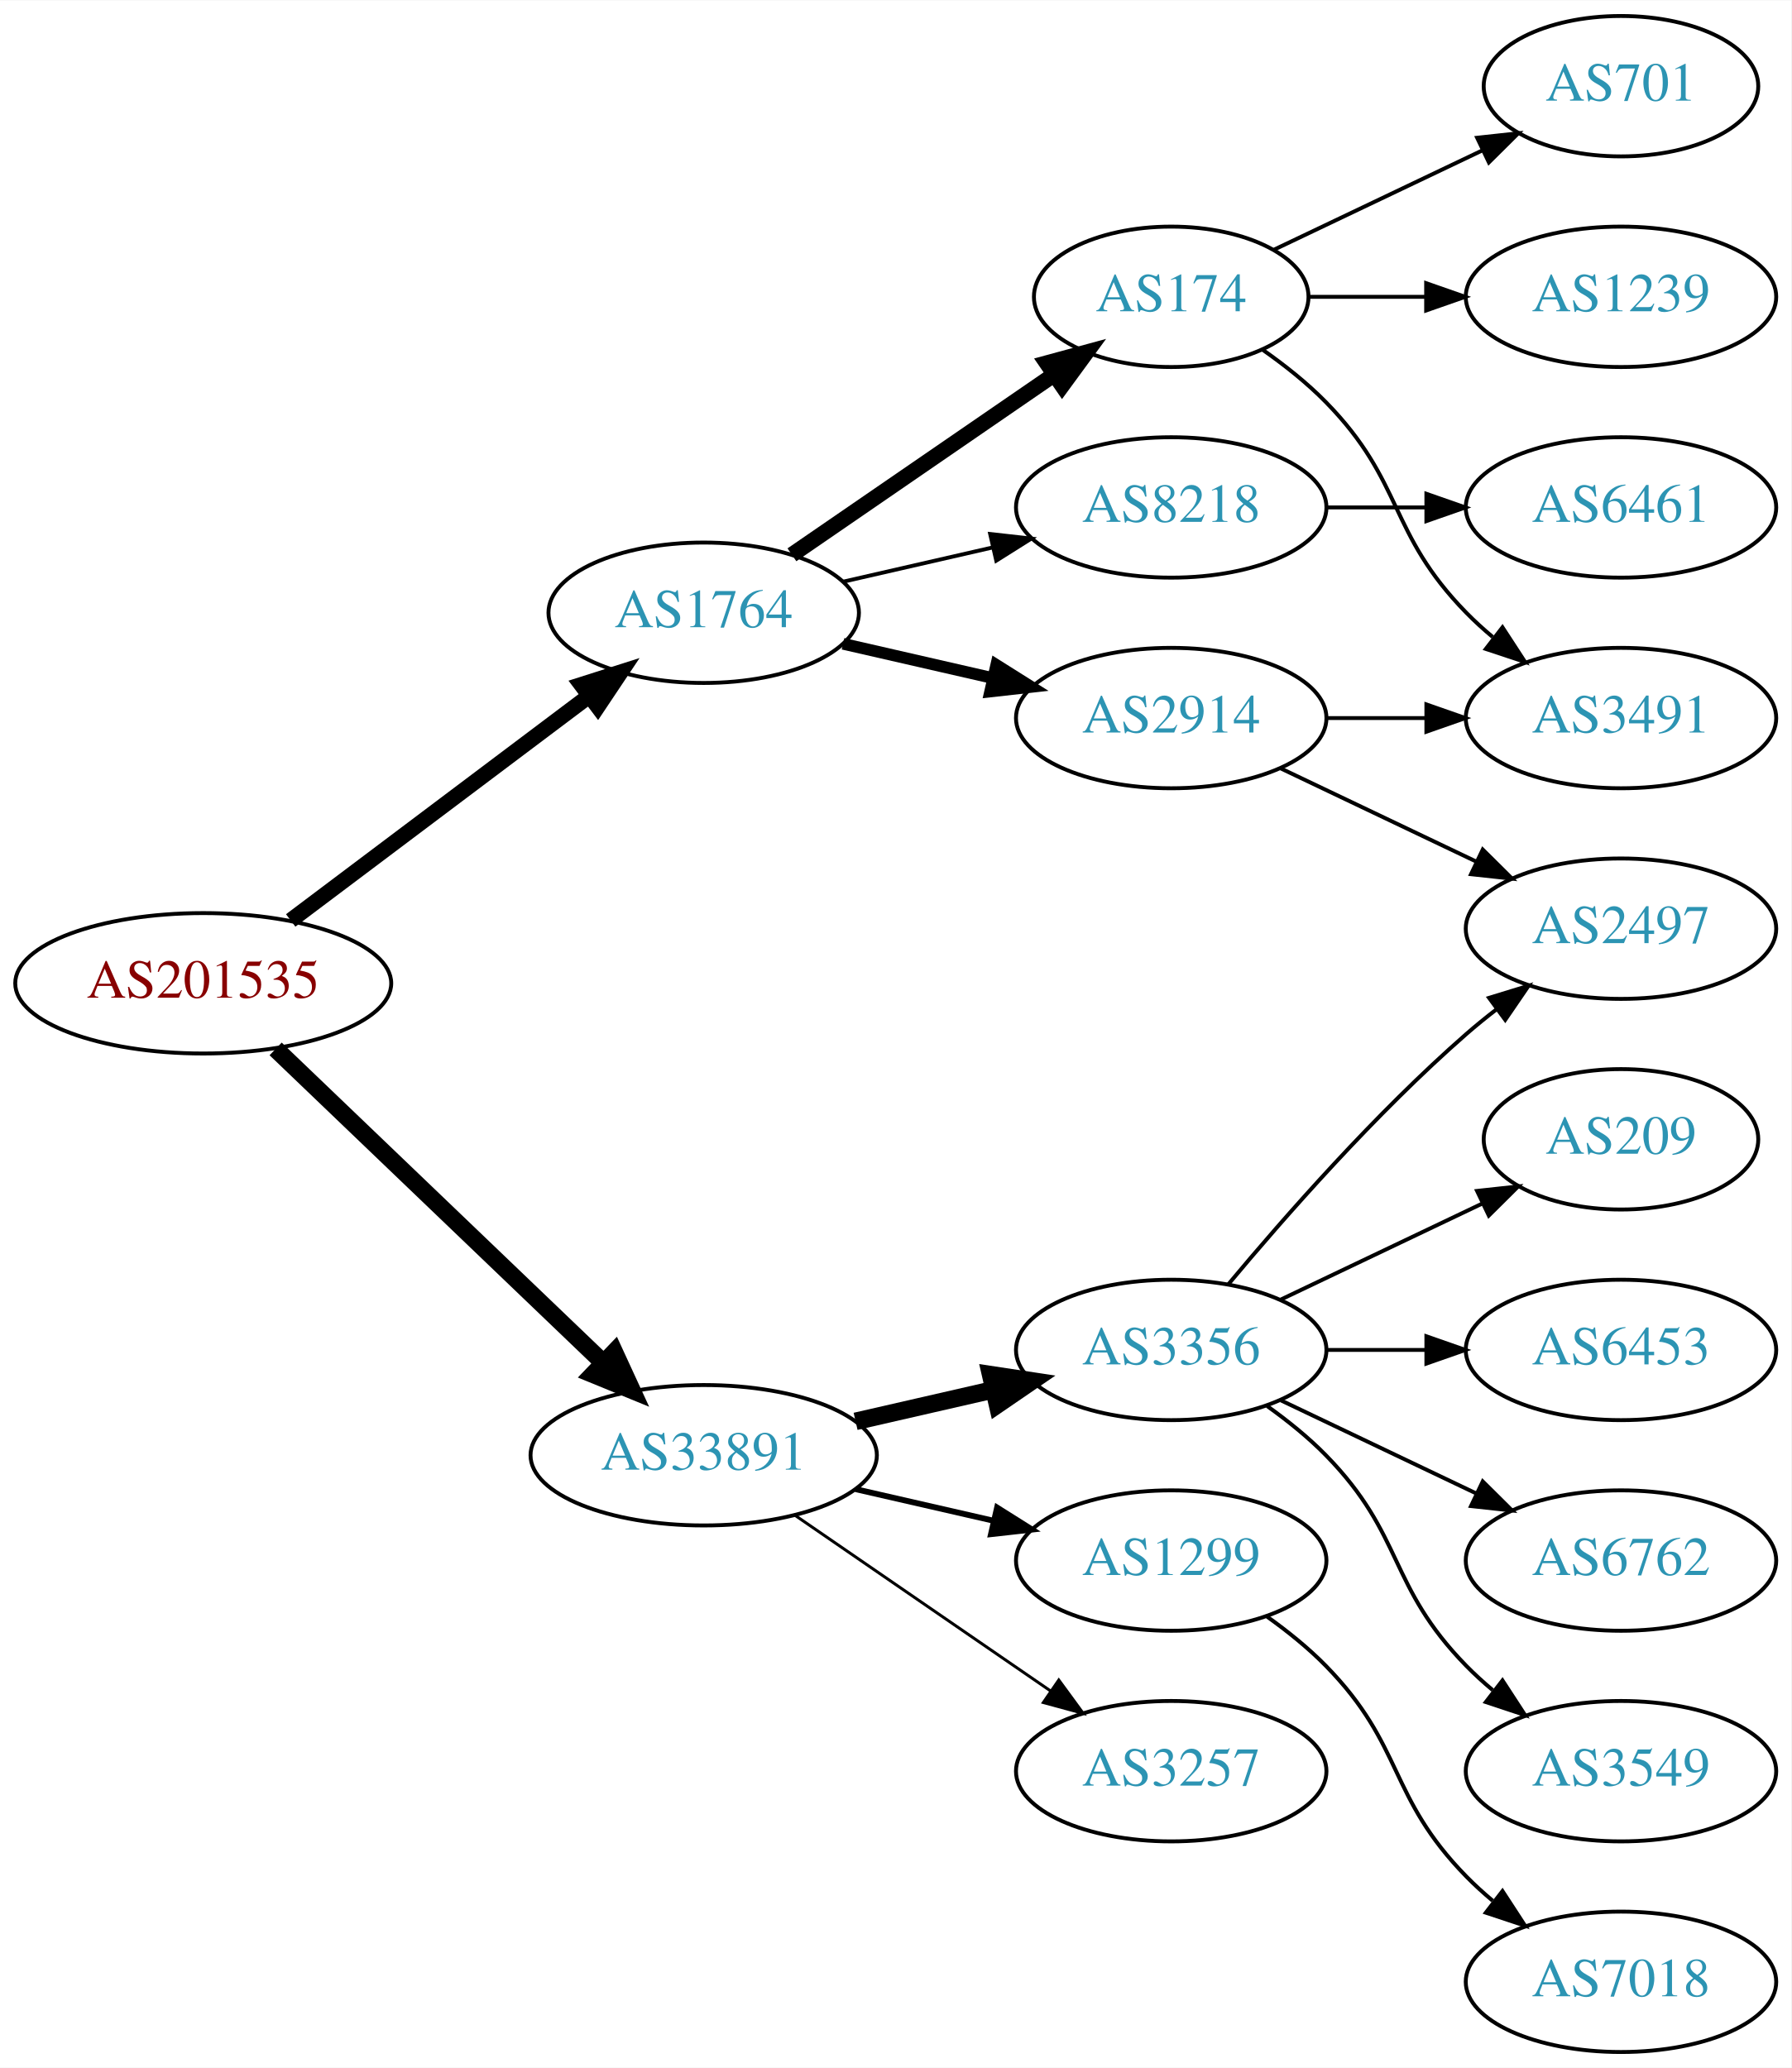
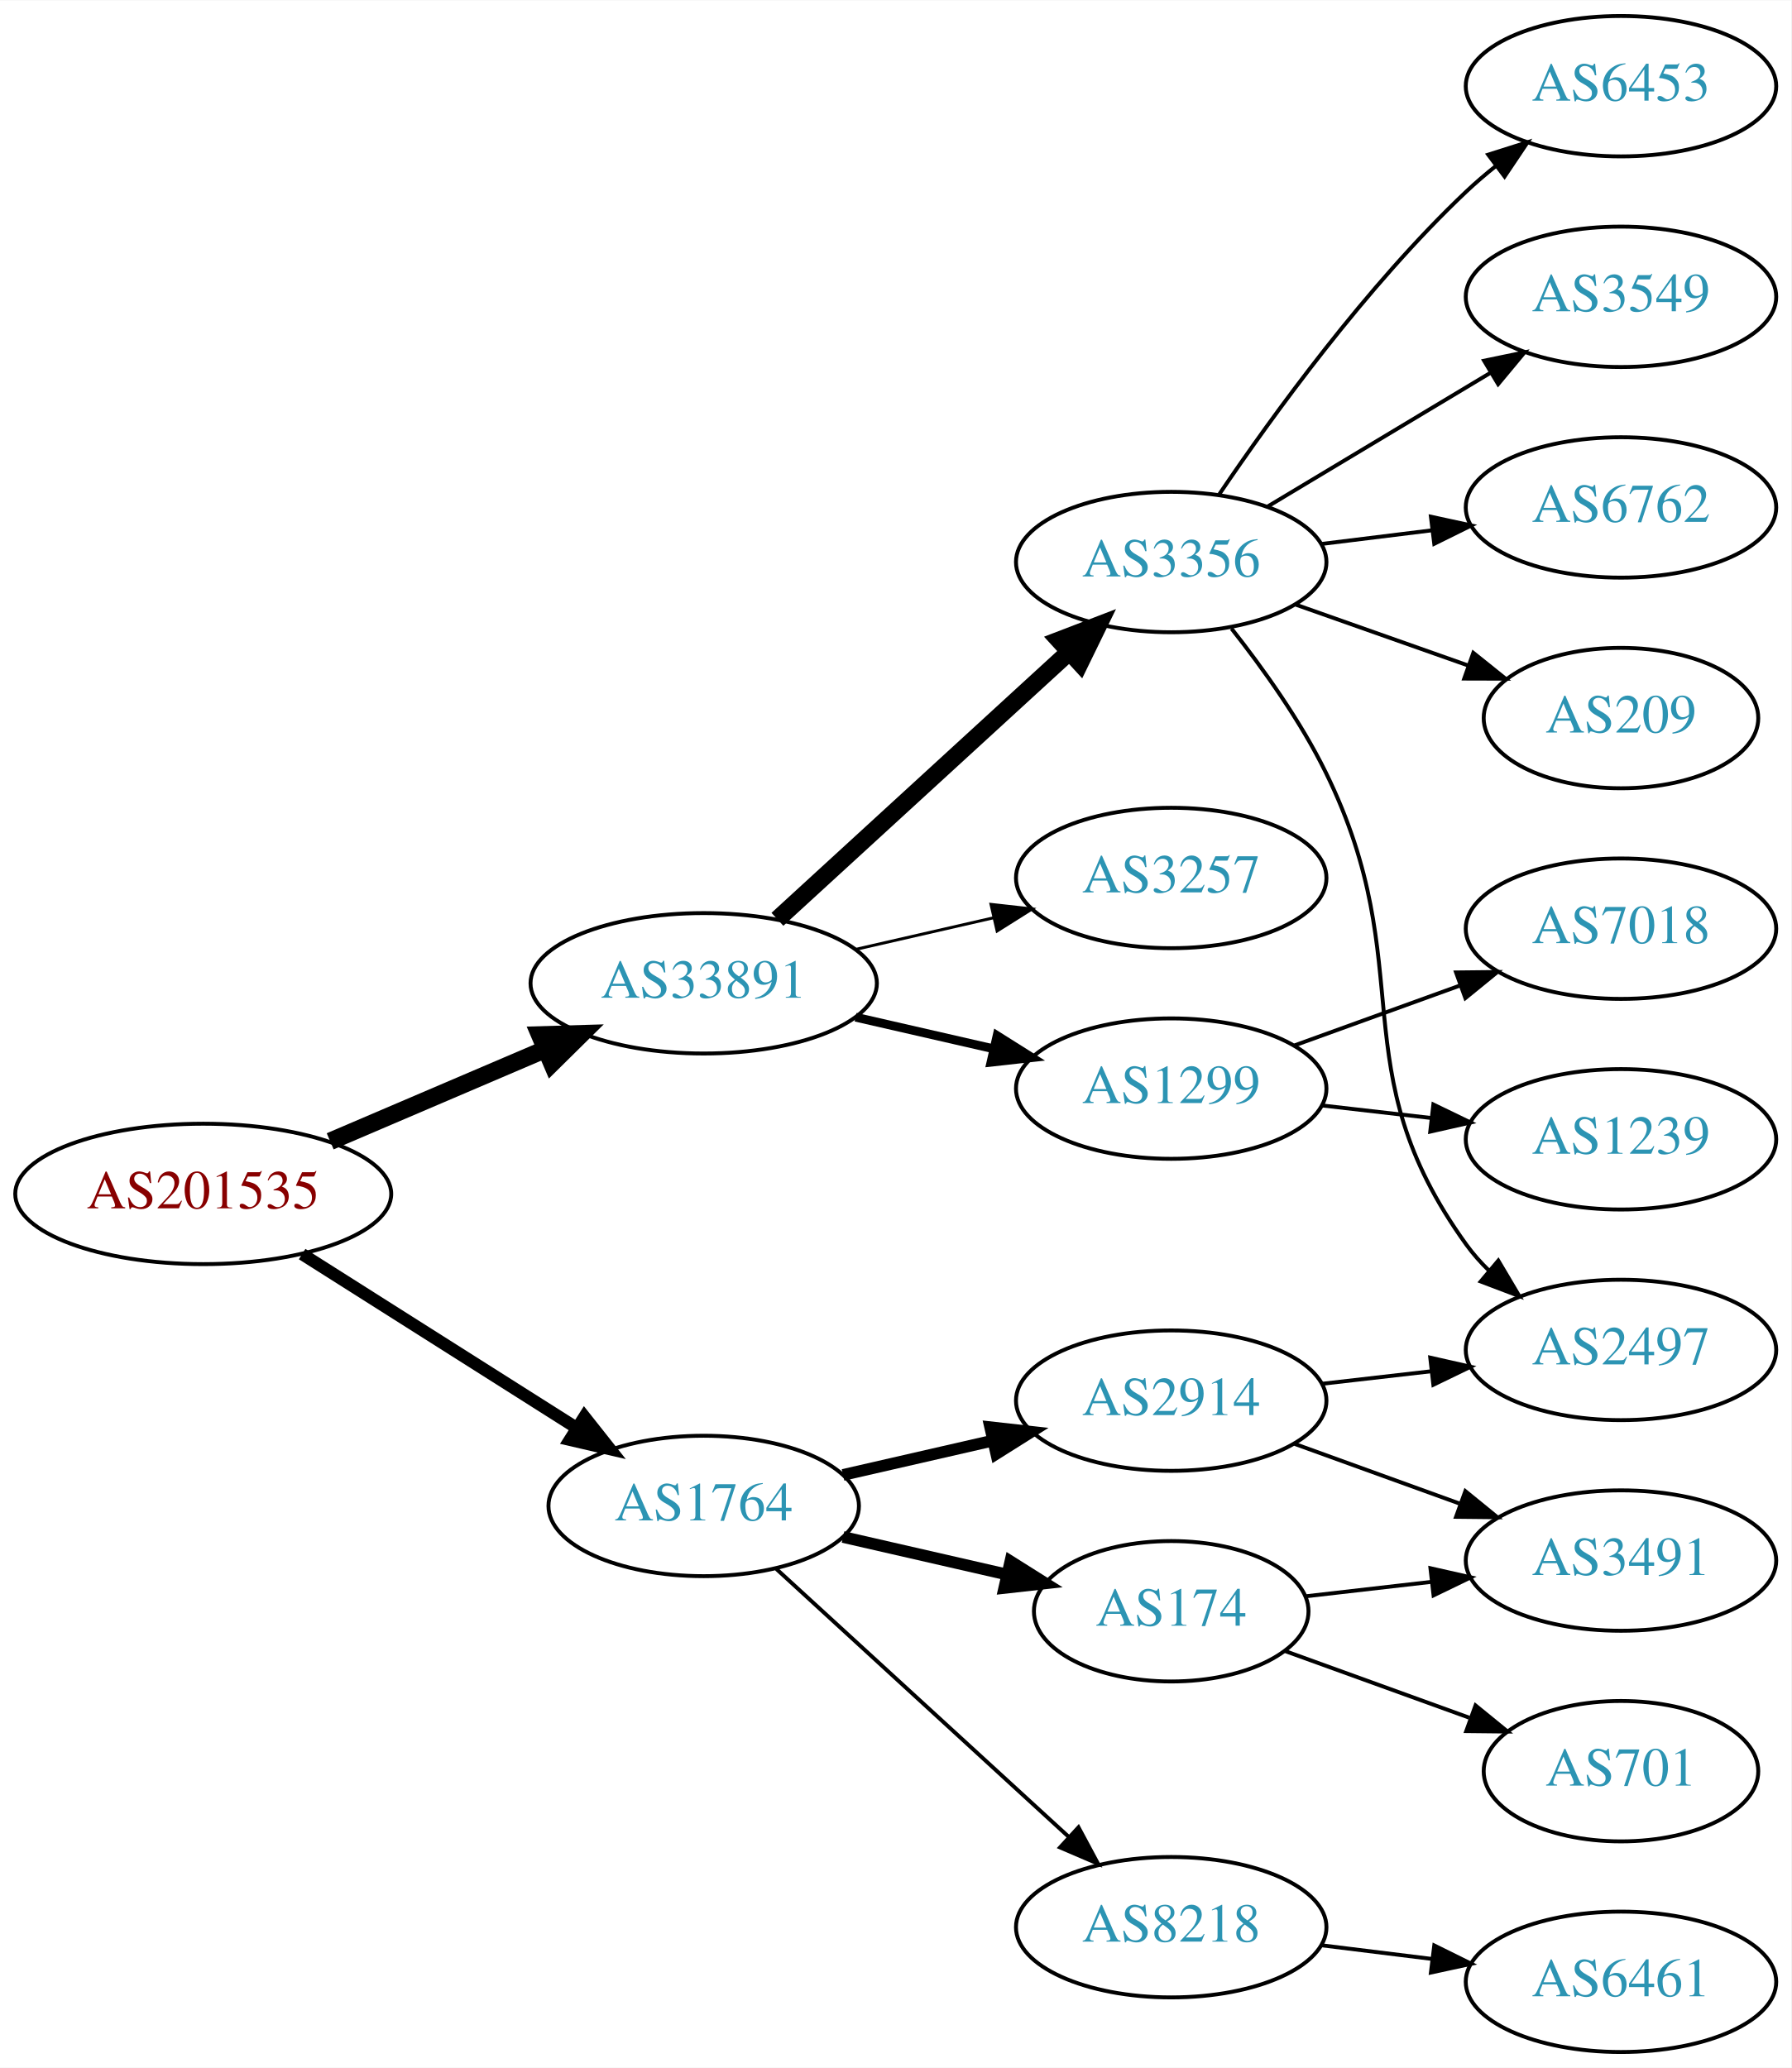
<svg xmlns="http://www.w3.org/2000/svg" xmlns:xlink="http://www.w3.org/1999/xlink" width="459pt" height="530pt" viewBox="0.00 0.00 459.17 530.00">
  <g id="graph0" class="graph" transform="scale(1 1) rotate(0) translate(4 526)">
    <polygon fill="white" stroke="none" points="-4,4 -4,-526 455.17,-526 455.17,4 -4,4" />
    <g id="node1" class="node">
      <g id="a_node1">
        <a xlink:href="/asn/201535" xlink:title="AS201535 ~ andom-tec [AT]">
-           <ellipse fill="#ffffff" stroke="black" cx="48.096" cy="-274" rx="48.192" ry="18" />
-           <text text-anchor="middle" x="48.096" y="-270.3" font-family="Times,serif" font-size="14.00" fill="#880000">AS201535</text>
+           <ellipse fill="#ffffff" stroke="black" cx="48.096" cy="-220" rx="48.192" ry="18" />
+           <text text-anchor="middle" x="48.096" y="-216.3" font-family="Times,serif" font-size="14.00" fill="#880000">AS201535</text>
        </a>
      </g>
    </g>
    <g id="node2" class="node">
      <g id="a_node2">
        <a xlink:href="/asn/1764" xlink:title="AS1764 ~ NEXTLAYER-AS [AT]">
-           <ellipse fill="#ffffff" stroke="black" cx="176.388" cy="-369" rx="39.794" ry="18" />
-           <text text-anchor="middle" x="176.388" y="-365.3" font-family="Times,serif" font-size="14.00" fill="#2c94b3">AS1764</text>
+           <ellipse fill="#ffffff" stroke="black" cx="176.388" cy="-140" rx="39.794" ry="18" />
+           <text text-anchor="middle" x="176.388" y="-136.3" font-family="Times,serif" font-size="14.00" fill="#2c94b3">AS1764</text>
        </a>
      </g>
    </g>
    <g id="edge1" class="edge">
-       <path fill="none" stroke="black" stroke-width="4" d="M70.519,-290.115C91.579,-305.957 123.845,-330.228 147.023,-347.664" />
-       <polygon fill="black" stroke="black" stroke-width="4" points="145.019,-350.535 155.114,-353.75 149.227,-344.941 145.019,-350.535" />
+       <path fill="none" stroke="black" stroke-width="3.15" d="M73.446,-204.575C93.479,-191.885 122.018,-173.807 143.807,-160.005" />
+       <polygon fill="black" stroke="black" stroke-width="3.15" points="145.814,-162.877 152.389,-154.569 142.068,-156.963 145.814,-162.877" />
    </g>
    <g id="node3" class="node">
      <g id="a_node3">
        <a xlink:href="/asn/33891" xlink:title="AS33891 ~ CORE-BACKBONE GMBH GLOBAL NETWORK [DE]">
-           <ellipse fill="#ffffff" stroke="black" cx="176.388" cy="-153" rx="44.393" ry="18" />
-           <text text-anchor="middle" x="176.388" y="-149.3" font-family="Times,serif" font-size="14.00" fill="#2c94b3">AS33891</text>
+           <ellipse fill="#ffffff" stroke="black" cx="176.388" cy="-274" rx="44.393" ry="18" />
+           <text text-anchor="middle" x="176.388" y="-270.3" font-family="Times,serif" font-size="14.00" fill="#2c94b3">AS33891</text>
        </a>
      </g>
    </g>
    <g id="edge2" class="edge">
-       <path fill="none" stroke="black" stroke-width="4.5" d="M66.656,-257.175C88.522,-236.225 126.005,-200.314 150.74,-176.614" />
-       <polygon fill="black" stroke="black" stroke-width="4.5" points="153.48,-179.443 157.976,-169.682 148.032,-173.757 153.48,-179.443" />
+       <path fill="none" stroke="black" stroke-width="4.5" d="M80.639,-233.487C97.283,-240.604 117.873,-249.408 135.604,-256.989" />
+       <polygon fill="black" stroke="black" stroke-width="4.5" points="134.373,-260.745 145.116,-261.057 137.469,-253.505 134.373,-260.745" />
    </g>
    <g id="node4" class="node">
      <g id="a_node4">
        <a xlink:href="/asn/2914" xlink:title="AS2914 ~ NTT America, Inc. [US]">
-           <ellipse fill="#ffffff" stroke="black" cx="296.23" cy="-342" rx="39.794" ry="18" />
-           <text text-anchor="middle" x="296.23" y="-338.3" font-family="Times,serif" font-size="14.00" fill="#2c94b3">AS2914</text>
+           <ellipse fill="#ffffff" stroke="black" cx="296.23" cy="-167" rx="39.794" ry="18" />
+           <text text-anchor="middle" x="296.23" y="-163.3" font-family="Times,serif" font-size="14.00" fill="#2c94b3">AS2914</text>
        </a>
      </g>
    </g>
    <g id="edge3" class="edge">
-       <path fill="none" stroke="black" stroke-width="3" d="M212.107,-361.045C224.107,-358.296 237.728,-355.175 250.42,-352.267" />
-       <polygon fill="black" stroke="black" stroke-width="3" points="251.386,-355.636 260.352,-349.991 249.823,-348.813 251.386,-355.636" />
+       <path fill="none" stroke="black" stroke-width="3" d="M212.107,-147.955C224.107,-150.704 237.728,-153.825 250.42,-156.733" />
+       <polygon fill="black" stroke="black" stroke-width="3" points="249.823,-160.187 260.352,-159.009 251.386,-153.364 249.823,-160.187" />
    </g>
    <g id="node5" class="node">
      <g id="a_node5">
        <a xlink:href="/asn/174" xlink:title="AS174 ~ Cogent Communications [US]">
-           <ellipse fill="#ffffff" stroke="black" cx="296.23" cy="-450" rx="35.194" ry="18" />
-           <text text-anchor="middle" x="296.23" y="-446.3" font-family="Times,serif" font-size="14.00" fill="#2c94b3">AS174</text>
+           <ellipse fill="#ffffff" stroke="black" cx="296.23" cy="-113" rx="35.194" ry="18" />
+           <text text-anchor="middle" x="296.23" y="-109.3" font-family="Times,serif" font-size="14.00" fill="#2c94b3">AS174</text>
        </a>
      </g>
    </g>
    <g id="edge4" class="edge">
-       <path fill="none" stroke="black" stroke-width="4" d="M199.002,-383.857C217.839,-396.805 245.319,-415.693 266.095,-429.973" />
-       <polygon fill="black" stroke="black" stroke-width="4" points="264.32,-433.001 274.543,-435.781 268.285,-427.232 264.32,-433.001" />
+       <path fill="none" stroke="black" stroke-width="3" d="M212.107,-132.045C225.199,-129.045 240.222,-125.604 253.862,-122.478" />
+       <polygon fill="black" stroke="black" stroke-width="3" points="255.004,-125.807 263.97,-120.162 253.44,-118.984 255.004,-125.807" />
    </g>
    <g id="node6" class="node">
      <g id="a_node6">
        <a xlink:href="/asn/8218" xlink:title="AS8218 ~ legacy Neotelecoms [FR]">
-           <ellipse fill="#ffffff" stroke="black" cx="296.23" cy="-396" rx="39.794" ry="18" />
-           <text text-anchor="middle" x="296.23" y="-392.3" font-family="Times,serif" font-size="14.00" fill="#2c94b3">AS8218</text>
+           <ellipse fill="#ffffff" stroke="black" cx="296.23" cy="-32" rx="39.794" ry="18" />
+           <text text-anchor="middle" x="296.23" y="-28.3" font-family="Times,serif" font-size="14.00" fill="#2c94b3">AS8218</text>
        </a>
      </g>
    </g>
    <g id="edge5" class="edge">
-       <path fill="none" stroke="black" d="M212.107,-376.955C224.107,-379.704 237.728,-382.825 250.42,-385.733" />
-       <polygon fill="black" stroke="black" points="249.823,-389.187 260.352,-388.009 251.386,-382.364 249.823,-389.187" />
+       <path fill="none" stroke="black" d="M195.03,-123.831C214.902,-105.618 247.365,-75.867 269.934,-55.184" />
+       <polygon fill="black" stroke="black" points="272.46,-57.616 277.467,-48.279 267.73,-52.455 272.46,-57.616" />
+     </g>
+     <g id="node11" class="node">
+       <g id="a_node11">
+         <a xlink:href="/asn/3257" xlink:title="AS3257 ~ GTT [DE]">
+           <ellipse fill="#ffffff" stroke="black" cx="296.23" cy="-301" rx="39.794" ry="18" />
+           <text text-anchor="middle" x="296.23" y="-297.3" font-family="Times,serif" font-size="14.00" fill="#2c94b3">AS3257</text>
+         </a>
+       </g>
+     </g>
+     <g id="edge11" class="edge">
+       <path fill="none" stroke="black" stroke-width="0.75" d="M215.322,-282.692C226.563,-285.267 238.976,-288.111 250.599,-290.774" />
+       <polygon fill="black" stroke="black" stroke-width="0.75" points="250.031,-294.235 260.56,-293.057 251.595,-287.412 250.031,-294.235" />
    </g>
    <g id="node12" class="node">
      <g id="a_node12">
-         <a xlink:href="/asn/3356" xlink:title="AS3356 ~ Level 3 Parent, LLC [US]">
-           <ellipse fill="#ffffff" stroke="black" cx="296.23" cy="-180" rx="39.794" ry="18" />
-           <text text-anchor="middle" x="296.23" y="-176.3" font-family="Times,serif" font-size="14.00" fill="#2c94b3">AS3356</text>
+         <a xlink:href="/asn/1299" xlink:title="AS1299 ~ Telia Carrier [EU]">
+           <ellipse fill="#ffffff" stroke="black" cx="296.23" cy="-247" rx="39.794" ry="18" />
+           <text text-anchor="middle" x="296.23" y="-243.3" font-family="Times,serif" font-size="14.00" fill="#2c94b3">AS1299</text>
        </a>
      </g>
    </g>
    <g id="edge12" class="edge">
-       <path fill="none" stroke="black" stroke-width="4.5" d="M215.322,-161.692C226.563,-164.267 238.976,-167.111 250.599,-169.774" />
-       <polygon fill="black" stroke="black" stroke-width="4.5" points="249.934,-173.661 260.56,-172.057 251.692,-165.985 249.934,-173.661" />
+       <path fill="none" stroke="black" stroke-width="2.25" d="M215.322,-265.308C226.563,-262.733 238.976,-259.889 250.599,-257.226" />
+       <polygon fill="black" stroke="black" stroke-width="2.25" points="251.595,-260.588 260.56,-254.943 250.031,-253.765 251.595,-260.588" />
    </g>
    <g id="node13" class="node">
      <g id="a_node13">
-         <a xlink:href="/asn/1299" xlink:title="AS1299 ~ Telia Carrier [EU]">
-           <ellipse fill="#ffffff" stroke="black" cx="296.23" cy="-126" rx="39.794" ry="18" />
-           <text text-anchor="middle" x="296.23" y="-122.3" font-family="Times,serif" font-size="14.00" fill="#2c94b3">AS1299</text>
+         <a xlink:href="/asn/3356" xlink:title="AS3356 ~ Level 3 Parent, LLC [US]">
+           <ellipse fill="#ffffff" stroke="black" cx="296.23" cy="-382" rx="39.794" ry="18" />
+           <text text-anchor="middle" x="296.23" y="-378.3" font-family="Times,serif" font-size="14.00" fill="#2c94b3">AS3356</text>
        </a>
      </g>
    </g>
    <g id="edge13" class="edge">
-       <path fill="none" stroke="black" stroke-width="1.5" d="M215.322,-144.308C226.563,-141.733 238.976,-138.889 250.599,-136.226" />
-       <polygon fill="black" stroke="black" stroke-width="1.5" points="251.595,-139.588 260.56,-133.943 250.031,-132.765 251.595,-139.588" />
-     </g>
-     <g id="node14" class="node">
-       <g id="a_node14">
-         <a xlink:href="/asn/3257" xlink:title="AS3257 ~ GTT [DE]">
-           <ellipse fill="#ffffff" stroke="black" cx="296.23" cy="-72" rx="39.794" ry="18" />
-           <text text-anchor="middle" x="296.23" y="-68.3" font-family="Times,serif" font-size="14.00" fill="#2c94b3">AS3257</text>
-         </a>
-       </g>
-     </g>
-     <g id="edge14" class="edge">
-       <path fill="none" stroke="black" stroke-width="0.75" d="M199.83,-137.574C218.412,-124.802 244.972,-106.545 265.352,-92.537" />
-       <polygon fill="black" stroke="black" stroke-width="0.75" points="267.408,-95.371 273.666,-86.822 263.443,-89.602 267.408,-95.371" />
+       <path fill="none" stroke="black" stroke-width="4.5" d="M195.285,-290.403C215.214,-308.667 247.571,-338.322 270.048,-358.921" />
+       <polygon fill="black" stroke="black" stroke-width="4.5" points="267.517,-361.943 277.55,-365.797 272.838,-356.137 267.517,-361.943" />
+     </g>
+     <g id="node7" class="node">
+       <g id="a_node7">
+         <a xlink:href="/asn/2497" xlink:title="AS2497 ~ Internet Initiative Japan Inc. [JP]">
+           <ellipse fill="#ffffff" stroke="black" cx="411.523" cy="-180" rx="39.794" ry="18" />
+           <text text-anchor="middle" x="411.523" y="-176.3" font-family="Times,serif" font-size="14.00" fill="#2c94b3">AS2497</text>
+         </a>
+       </g>
+     </g>
+     <g id="edge6" class="edge">
+       <path fill="none" stroke="black" d="M334.955,-171.329C343.937,-172.359 353.635,-173.472 362.993,-174.546" />
+       <polygon fill="black" stroke="black" points="362.629,-178.027 372.963,-175.69 363.427,-171.073 362.629,-178.027" />
    </g>
    <g id="node8" class="node">
      <g id="a_node8">
        <a xlink:href="/asn/3491" xlink:title="AS3491 ~ PCCW Global, Inc. [US]">
-           <ellipse fill="#ffffff" stroke="black" cx="411.523" cy="-342" rx="39.794" ry="18" />
-           <text text-anchor="middle" x="411.523" y="-338.3" font-family="Times,serif" font-size="14.00" fill="#2c94b3">AS3491</text>
-         </a>
-       </g>
+           <ellipse fill="#ffffff" stroke="black" cx="411.523" cy="-126" rx="39.794" ry="18" />
+           <text text-anchor="middle" x="411.523" y="-122.3" font-family="Times,serif" font-size="14.00" fill="#2c94b3">AS3491</text>
+         </a>
+       </g>
+     </g>
+     <g id="edge7" class="edge">
+       <path fill="none" stroke="black" d="M327.889,-155.905C340.861,-151.21 356.155,-145.676 370.035,-140.652" />
+       <polygon fill="black" stroke="black" points="371.628,-143.798 379.84,-137.104 369.246,-137.216 371.628,-143.798" />
    </g>
    <g id="edge9" class="edge">
-       <path fill="none" stroke="black" d="M335.902,-342C344.105,-342 352.869,-342 361.401,-342" />
-       <polygon fill="black" stroke="black" points="361.641,-345.5 371.641,-342 361.641,-338.5 361.641,-345.5" />
+       <path fill="none" stroke="black" d="M330.609,-116.83C340.699,-117.988 351.982,-119.283 362.817,-120.526" />
+       <polygon fill="black" stroke="black" points="362.681,-124.033 373.014,-121.696 363.479,-117.079 362.681,-124.033" />
+     </g>
+     <g id="node9" class="node">
+       <g id="a_node9">
+         <a xlink:href="/asn/701" xlink:title="AS701 ~ UUNET [US]">
+           <ellipse fill="#ffffff" stroke="black" cx="411.523" cy="-72" rx="35.194" ry="18" />
+           <text text-anchor="middle" x="411.523" y="-68.3" font-family="Times,serif" font-size="14.00" fill="#2c94b3">AS701</text>
+         </a>
+       </g>
+     </g>
+     <g id="edge8" class="edge">
+       <path fill="none" stroke="black" d="M325.235,-102.865C339.533,-97.691 357.135,-91.321 372.627,-85.714" />
+       <polygon fill="black" stroke="black" points="374.235,-88.855 382.448,-82.16 371.853,-82.272 374.235,-88.855" />
    </g>
    <g id="node10" class="node">
      <g id="a_node10">
-         <a xlink:href="/asn/2497" xlink:title="AS2497 ~ Internet Initiative Japan Inc. [JP]">
+         <a xlink:href="/asn/6461" xlink:title="AS6461 ~ Zayo Bandwidth [US]">
+           <ellipse fill="#ffffff" stroke="black" cx="411.523" cy="-18" rx="39.794" ry="18" />
+           <text text-anchor="middle" x="411.523" y="-14.3" font-family="Times,serif" font-size="14.00" fill="#2c94b3">AS6461</text>
+         </a>
+       </g>
+     </g>
+     <g id="edge10" class="edge">
+       <path fill="none" stroke="black" d="M334.64,-27.377C343.728,-26.254 353.566,-25.038 363.05,-23.866" />
+       <polygon fill="black" stroke="black" points="363.657,-27.318 373.152,-22.618 362.798,-20.371 363.657,-27.318" />
+     </g>
+     <g id="node18" class="node">
+       <g id="a_node18">
+         <a xlink:href="/asn/7018" xlink:title="AS7018 ~ AT&amp;T Services, Inc. [US]">
          <ellipse fill="#ffffff" stroke="black" cx="411.523" cy="-288" rx="39.794" ry="18" />
-           <text text-anchor="middle" x="411.523" y="-284.3" font-family="Times,serif" font-size="14.00" fill="#2c94b3">AS2497</text>
-         </a>
-       </g>
-     </g>
-     <g id="edge10" class="edge">
-       <path fill="none" stroke="black" d="M324.367,-329.066C339.361,-321.919 358.182,-312.948 374.405,-305.215" />
-       <polygon fill="black" stroke="black" points="376.087,-308.291 383.608,-300.829 373.075,-301.972 376.087,-308.291" />
-     </g>
-     <g id="node7" class="node">
-       <g id="a_node7">
-         <a xlink:href="/asn/701" xlink:title="AS701 ~ UUNET [US]">
-           <ellipse fill="#ffffff" stroke="black" cx="411.523" cy="-504" rx="35.194" ry="18" />
-           <text text-anchor="middle" x="411.523" y="-500.3" font-family="Times,serif" font-size="14.00" fill="#2c94b3">AS701</text>
-         </a>
-       </g>
-     </g>
-     <g id="edge6" class="edge">
-       <path fill="none" stroke="black" d="M322.655,-462.119C338.398,-469.622 358.82,-479.356 376.013,-487.551" />
-       <polygon fill="black" stroke="black" points="374.65,-490.779 385.183,-491.922 377.662,-484.46 374.65,-490.779" />
-     </g>
-     <g id="edge7" class="edge">
-       <path fill="none" stroke="black" d="M319.613,-436.468C325.255,-432.51 331.068,-427.914 335.877,-423 356.049,-402.383 351.704,-389.617 371.877,-369 373.969,-366.861 376.253,-364.782 378.63,-362.79" />
-       <polygon fill="black" stroke="black" points="381.148,-365.268 386.929,-356.389 376.873,-359.725 381.148,-365.268" />
-     </g>
-     <g id="node9" class="node">
-       <g id="a_node9">
+           <text text-anchor="middle" x="411.523" y="-284.3" font-family="Times,serif" font-size="14.00" fill="#2c94b3">AS7018</text>
+         </a>
+       </g>
+     </g>
+     <g id="edge19" class="edge">
+       <path fill="none" stroke="black" d="M327.889,-258.095C340.861,-262.79 356.155,-268.324 370.035,-273.348" />
+       <polygon fill="black" stroke="black" points="369.246,-276.784 379.84,-276.896 371.628,-270.202 369.246,-276.784" />
+     </g>
+     <g id="node19" class="node">
+       <g id="a_node19">
        <a xlink:href="/asn/1239" xlink:title="AS1239 ~ Sprint [US]">
-           <ellipse fill="#ffffff" stroke="black" cx="411.523" cy="-450" rx="39.794" ry="18" />
-           <text text-anchor="middle" x="411.523" y="-446.3" font-family="Times,serif" font-size="14.00" fill="#2c94b3">AS1239</text>
-         </a>
-       </g>
-     </g>
-     <g id="edge8" class="edge">
-       <path fill="none" stroke="black" d="M331.529,-450C340.906,-450 351.257,-450 361.291,-450" />
-       <polygon fill="black" stroke="black" points="361.58,-453.5 371.58,-450 361.58,-446.5 361.58,-453.5" />
-     </g>
-     <g id="node11" class="node">
-       <g id="a_node11">
-         <a xlink:href="/asn/6461" xlink:title="AS6461 ~ Zayo Bandwidth [US]">
+           <ellipse fill="#ffffff" stroke="black" cx="411.523" cy="-234" rx="39.794" ry="18" />
+           <text text-anchor="middle" x="411.523" y="-230.3" font-family="Times,serif" font-size="14.00" fill="#2c94b3">AS1239</text>
+         </a>
+       </g>
+     </g>
+     <g id="edge20" class="edge">
+       <path fill="none" stroke="black" d="M334.955,-242.671C343.937,-241.641 353.635,-240.528 362.993,-239.454" />
+       <polygon fill="black" stroke="black" points="363.427,-242.927 372.963,-238.31 362.629,-235.973 363.427,-242.927" />
+     </g>
+     <g id="edge15" class="edge">
+       <path fill="none" stroke="black" d="M311.688,-364.941C319.728,-354.754 329.389,-341.254 335.877,-328 360.543,-277.605 339.045,-252.498 371.877,-207 373.583,-204.636 375.563,-202.406 377.707,-200.32" />
+       <polygon fill="black" stroke="black" points="380.069,-202.907 385.471,-193.793 375.564,-197.549 380.069,-202.907" />
+     </g>
+     <g id="node14" class="node">
+       <g id="a_node14">
+         <a xlink:href="/asn/6762" xlink:title="AS6762 ~ TELECOM ITALIA SPARKLE S.p.A. [IT]">
          <ellipse fill="#ffffff" stroke="black" cx="411.523" cy="-396" rx="39.794" ry="18" />
-           <text text-anchor="middle" x="411.523" y="-392.3" font-family="Times,serif" font-size="14.00" fill="#2c94b3">AS6461</text>
-         </a>
-       </g>
-     </g>
-     <g id="edge11" class="edge">
-       <path fill="none" stroke="black" d="M335.902,-396C344.105,-396 352.869,-396 361.401,-396" />
-       <polygon fill="black" stroke="black" points="361.641,-399.5 371.641,-396 361.641,-392.5 361.641,-399.5" />
-     </g>
-     <g id="edge15" class="edge">
-       <path fill="none" stroke="black" d="M310.86,-196.817C325.143,-213.929 348.689,-240.745 371.877,-261 374.342,-263.154 376.981,-265.294 379.678,-267.372" />
-       <polygon fill="black" stroke="black" points="377.703,-270.264 387.832,-273.37 381.851,-264.625 377.703,-270.264" />
+           <text text-anchor="middle" x="411.523" y="-392.3" font-family="Times,serif" font-size="14.00" fill="#2c94b3">AS6762</text>
+         </a>
+       </g>
+     </g>
+     <g id="edge14" class="edge">
+       <path fill="none" stroke="black" d="M334.64,-386.623C343.728,-387.746 353.566,-388.962 363.05,-390.134" />
+       <polygon fill="black" stroke="black" points="362.798,-393.629 373.152,-391.382 363.657,-386.682 362.798,-393.629" />
    </g>
    <g id="node15" class="node">
      <g id="a_node15">
-         <a xlink:href="/asn/6762" xlink:title="AS6762 ~ TELECOM ITALIA SPARKLE S.p.A. [IT]">
-           <ellipse fill="#ffffff" stroke="black" cx="411.523" cy="-126" rx="39.794" ry="18" />
-           <text text-anchor="middle" x="411.523" y="-122.3" font-family="Times,serif" font-size="14.00" fill="#2c94b3">AS6762</text>
+         <a xlink:href="/asn/209" xlink:title="AS209 ~ CenturyLink Communications, LLC [US]">
+           <ellipse fill="#ffffff" stroke="black" cx="411.523" cy="-342" rx="35.194" ry="18" />
+           <text text-anchor="middle" x="411.523" y="-338.3" font-family="Times,serif" font-size="14.00" fill="#2c94b3">AS209</text>
        </a>
      </g>
    </g>
    <g id="edge16" class="edge">
-       <path fill="none" stroke="black" d="M324.367,-167.066C339.361,-159.919 358.182,-150.948 374.405,-143.215" />
-       <polygon fill="black" stroke="black" points="376.087,-146.291 383.608,-138.829 373.075,-139.972 376.087,-146.291" />
+       <path fill="none" stroke="black" d="M328.188,-371.07C341.815,-366.258 357.959,-360.559 372.325,-355.486" />
+       <polygon fill="black" stroke="black" points="373.67,-358.723 381.934,-352.094 371.34,-352.123 373.67,-358.723" />
    </g>
    <g id="node16" class="node">
      <g id="a_node16">
-         <a xlink:href="/asn/3549" xlink:title="AS3549 ~ Level 3 Parent, LLC [US]">
-           <ellipse fill="#ffffff" stroke="black" cx="411.523" cy="-72" rx="39.794" ry="18" />
-           <text text-anchor="middle" x="411.523" y="-68.3" font-family="Times,serif" font-size="14.00" fill="#2c94b3">AS3549</text>
+         <a xlink:href="/asn/6453" xlink:title="AS6453 ~ TATA COMMUNICATIONS (AMERICA) INC [US]">
+           <ellipse fill="#ffffff" stroke="black" cx="411.523" cy="-504" rx="39.794" ry="18" />
+           <text text-anchor="middle" x="411.523" y="-500.3" font-family="Times,serif" font-size="14.00" fill="#2c94b3">AS6453</text>
        </a>
      </g>
    </g>
    <g id="edge17" class="edge">
-       <path fill="none" stroke="black" d="M320.824,-165.611C326.08,-161.852 331.412,-157.563 335.877,-153 356.049,-132.383 351.704,-119.617 371.877,-99 373.969,-96.861 376.253,-94.782 378.63,-92.79" />
-       <polygon fill="black" stroke="black" points="381.148,-95.268 386.929,-86.389 376.873,-89.725 381.148,-95.268" />
+       <path fill="none" stroke="black" d="M308.55,-399.378C322.124,-419.444 346.269,-452.792 371.877,-477 374.256,-479.249 376.835,-481.454 379.493,-483.575" />
+       <polygon fill="black" stroke="black" points="377.486,-486.444 387.587,-489.64 381.684,-480.843 377.486,-486.444" />
    </g>
    <g id="node17" class="node">
      <g id="a_node17">
-         <a xlink:href="/asn/209" xlink:title="AS209 ~ CenturyLink Communications, LLC [US]">
-           <ellipse fill="#ffffff" stroke="black" cx="411.523" cy="-234" rx="35.194" ry="18" />
-           <text text-anchor="middle" x="411.523" y="-230.3" font-family="Times,serif" font-size="14.00" fill="#2c94b3">AS209</text>
+         <a xlink:href="/asn/3549" xlink:title="AS3549 ~ Level 3 Parent, LLC [US]">
+           <ellipse fill="#ffffff" stroke="black" cx="411.523" cy="-450" rx="39.794" ry="18" />
+           <text text-anchor="middle" x="411.523" y="-446.3" font-family="Times,serif" font-size="14.00" fill="#2c94b3">AS3549</text>
        </a>
      </g>
    </g>
    <g id="edge18" class="edge">
-       <path fill="none" stroke="black" d="M324.367,-192.934C339.798,-200.29 359.284,-209.577 375.819,-217.459" />
-       <polygon fill="black" stroke="black" points="374.628,-220.768 385.161,-221.911 377.64,-214.449 374.628,-220.768" />
-     </g>
-     <g id="node18" class="node">
-       <g id="a_node18">
-         <a xlink:href="/asn/6453" xlink:title="AS6453 ~ TATA COMMUNICATIONS (AMERICA) INC [US]">
-           <ellipse fill="#ffffff" stroke="black" cx="411.523" cy="-180" rx="39.794" ry="18" />
-           <text text-anchor="middle" x="411.523" y="-176.3" font-family="Times,serif" font-size="14.00" fill="#2c94b3">AS6453</text>
-         </a>
-       </g>
-     </g>
-     <g id="edge19" class="edge">
-       <path fill="none" stroke="black" d="M335.902,-180C344.105,-180 352.869,-180 361.401,-180" />
-       <polygon fill="black" stroke="black" points="361.641,-183.5 371.641,-180 361.641,-176.5 361.641,-183.5" />
-     </g>
-     <g id="node19" class="node">
-       <g id="a_node19">
-         <a xlink:href="/asn/7018" xlink:title="AS7018 ~ AT&amp;T Services, Inc. [US]">
-           <ellipse fill="#ffffff" stroke="black" cx="411.523" cy="-18" rx="39.794" ry="18" />
-           <text text-anchor="middle" x="411.523" y="-14.3" font-family="Times,serif" font-size="14.00" fill="#2c94b3">AS7018</text>
-         </a>
-       </g>
-     </g>
-     <g id="edge20" class="edge">
-       <path fill="none" stroke="black" d="M320.824,-111.611C326.08,-107.852 331.412,-103.563 335.877,-99 356.049,-78.383 351.704,-65.617 371.877,-45 373.969,-42.861 376.253,-40.782 378.63,-38.79" />
-       <polygon fill="black" stroke="black" points="381.148,-41.268 386.929,-32.389 376.873,-35.725 381.148,-41.268" />
+       <path fill="none" stroke="black" d="M320.98,-396.255C337.597,-406.229 359.993,-419.671 378.229,-430.617" />
+       <polygon fill="black" stroke="black" points="376.429,-433.618 386.804,-435.764 380.032,-427.616 376.429,-433.618" />
    </g>
  </g>
</svg>
